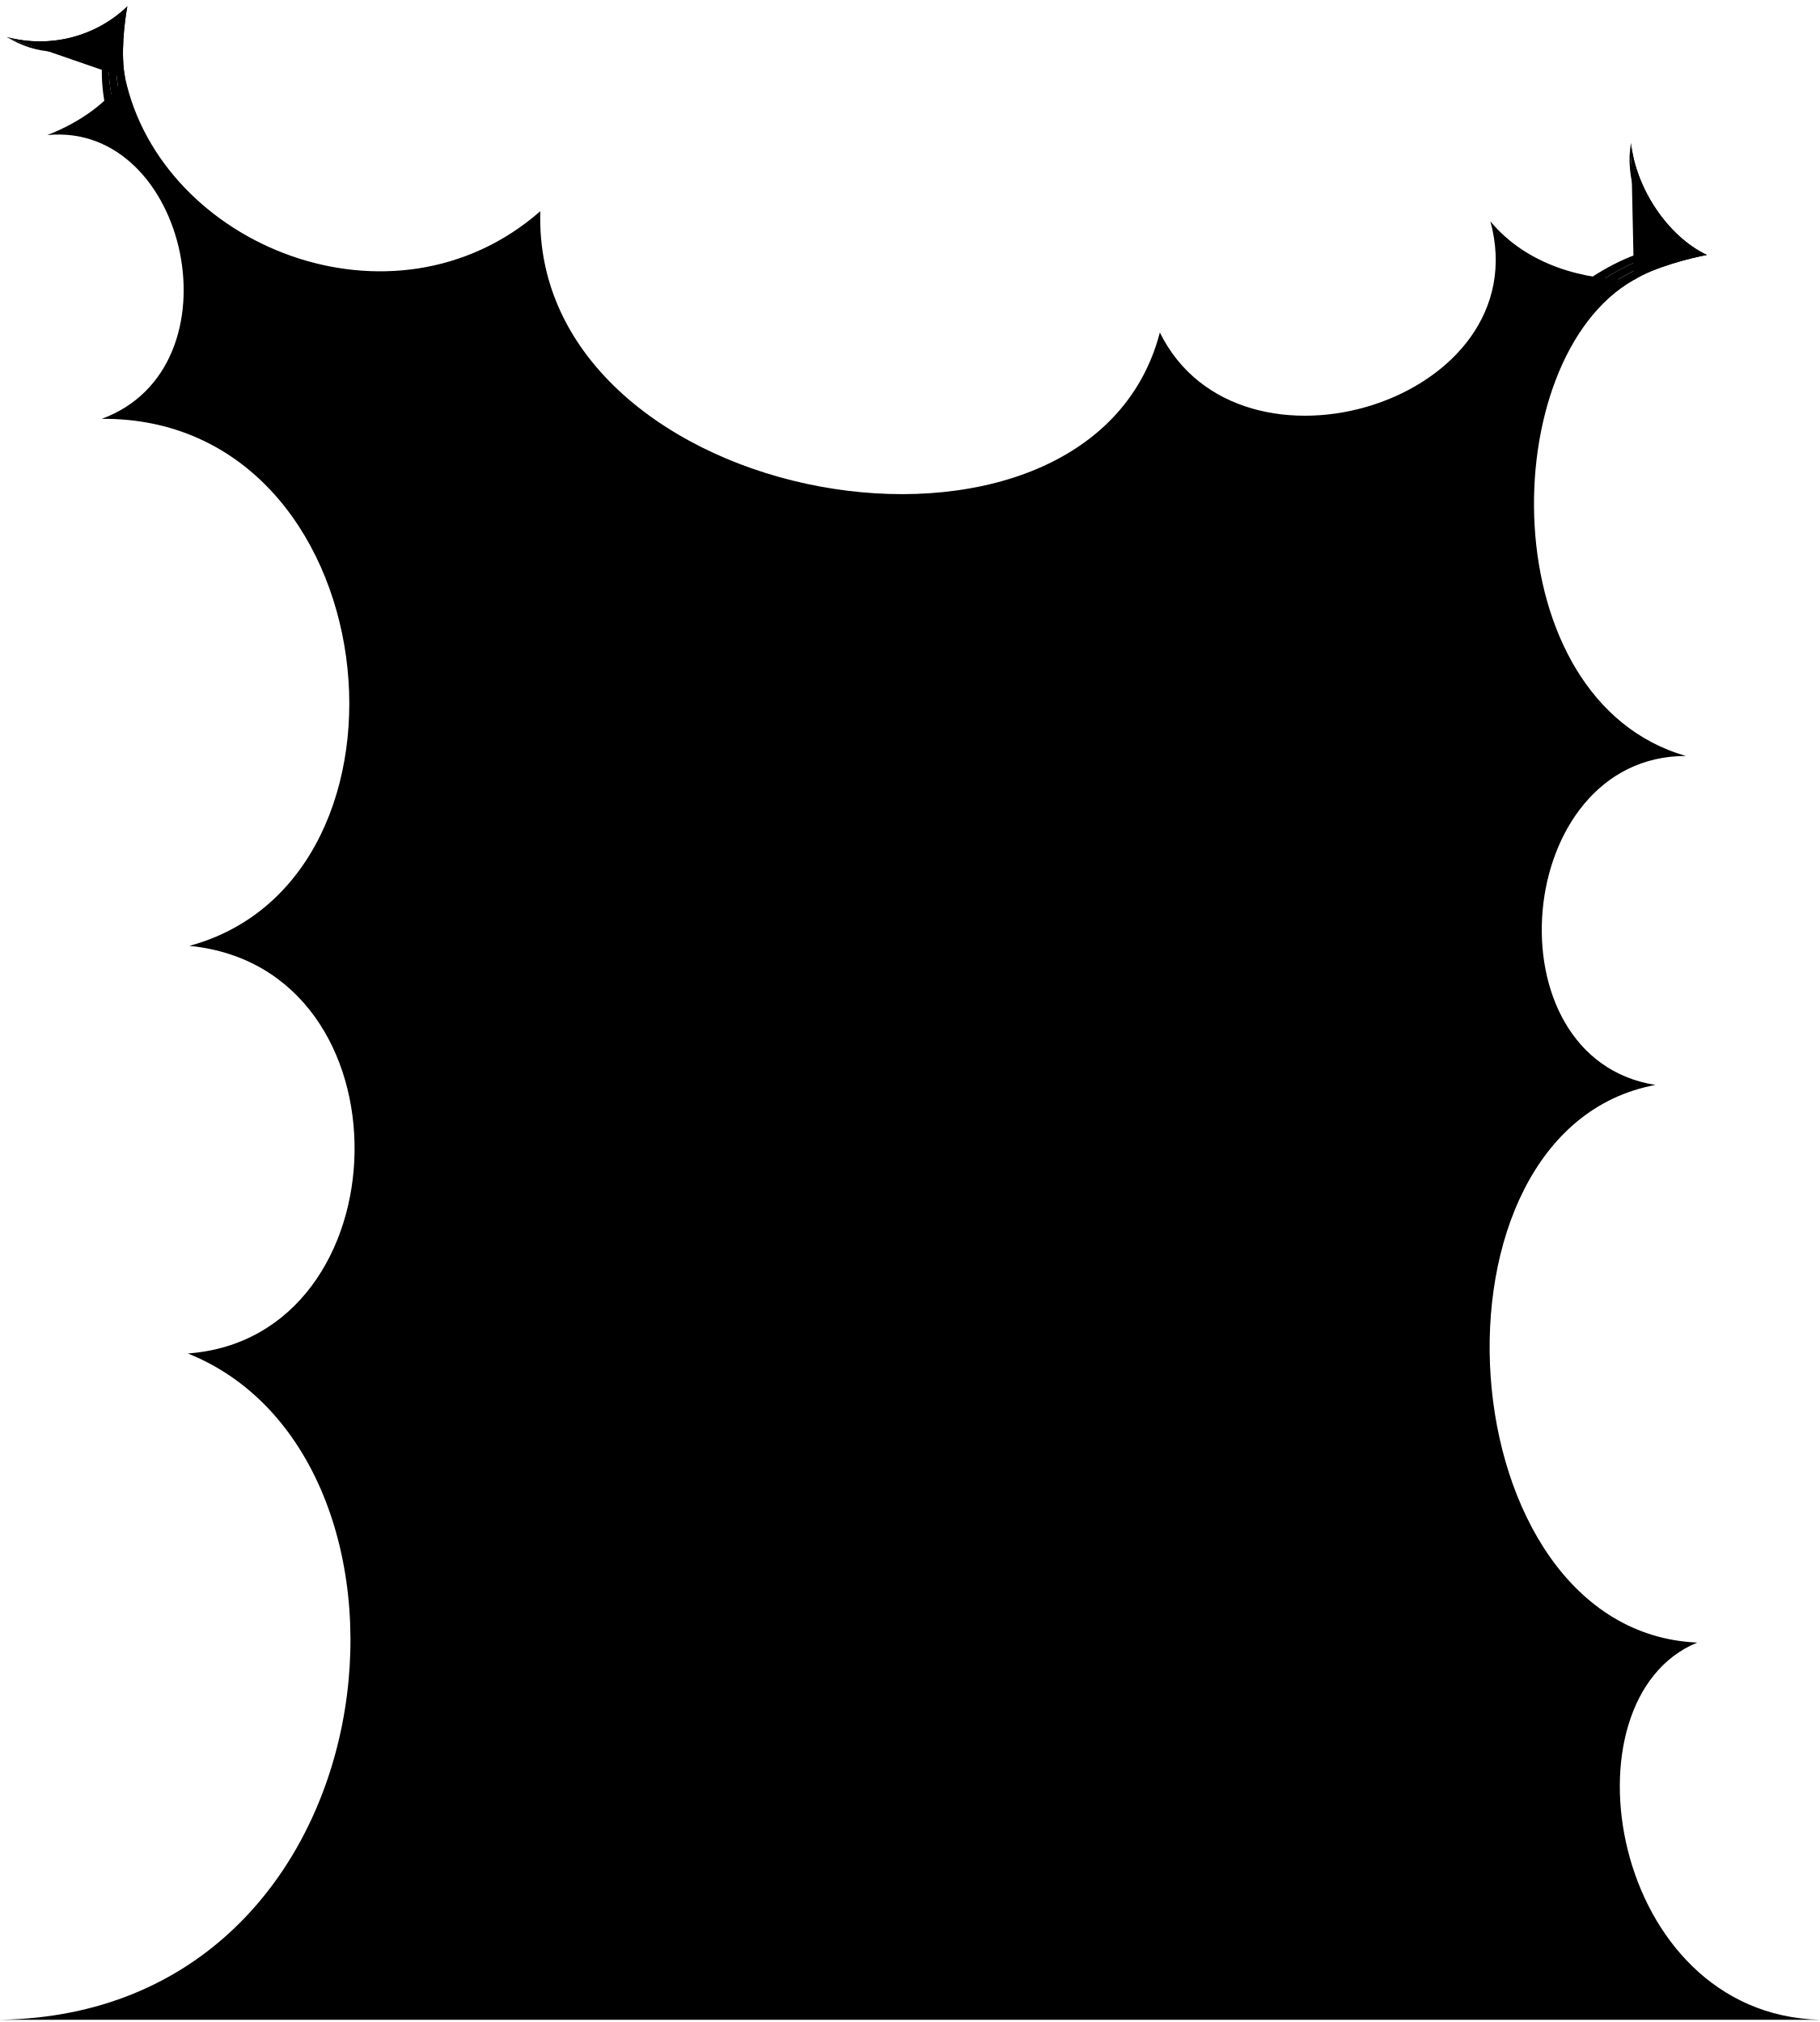
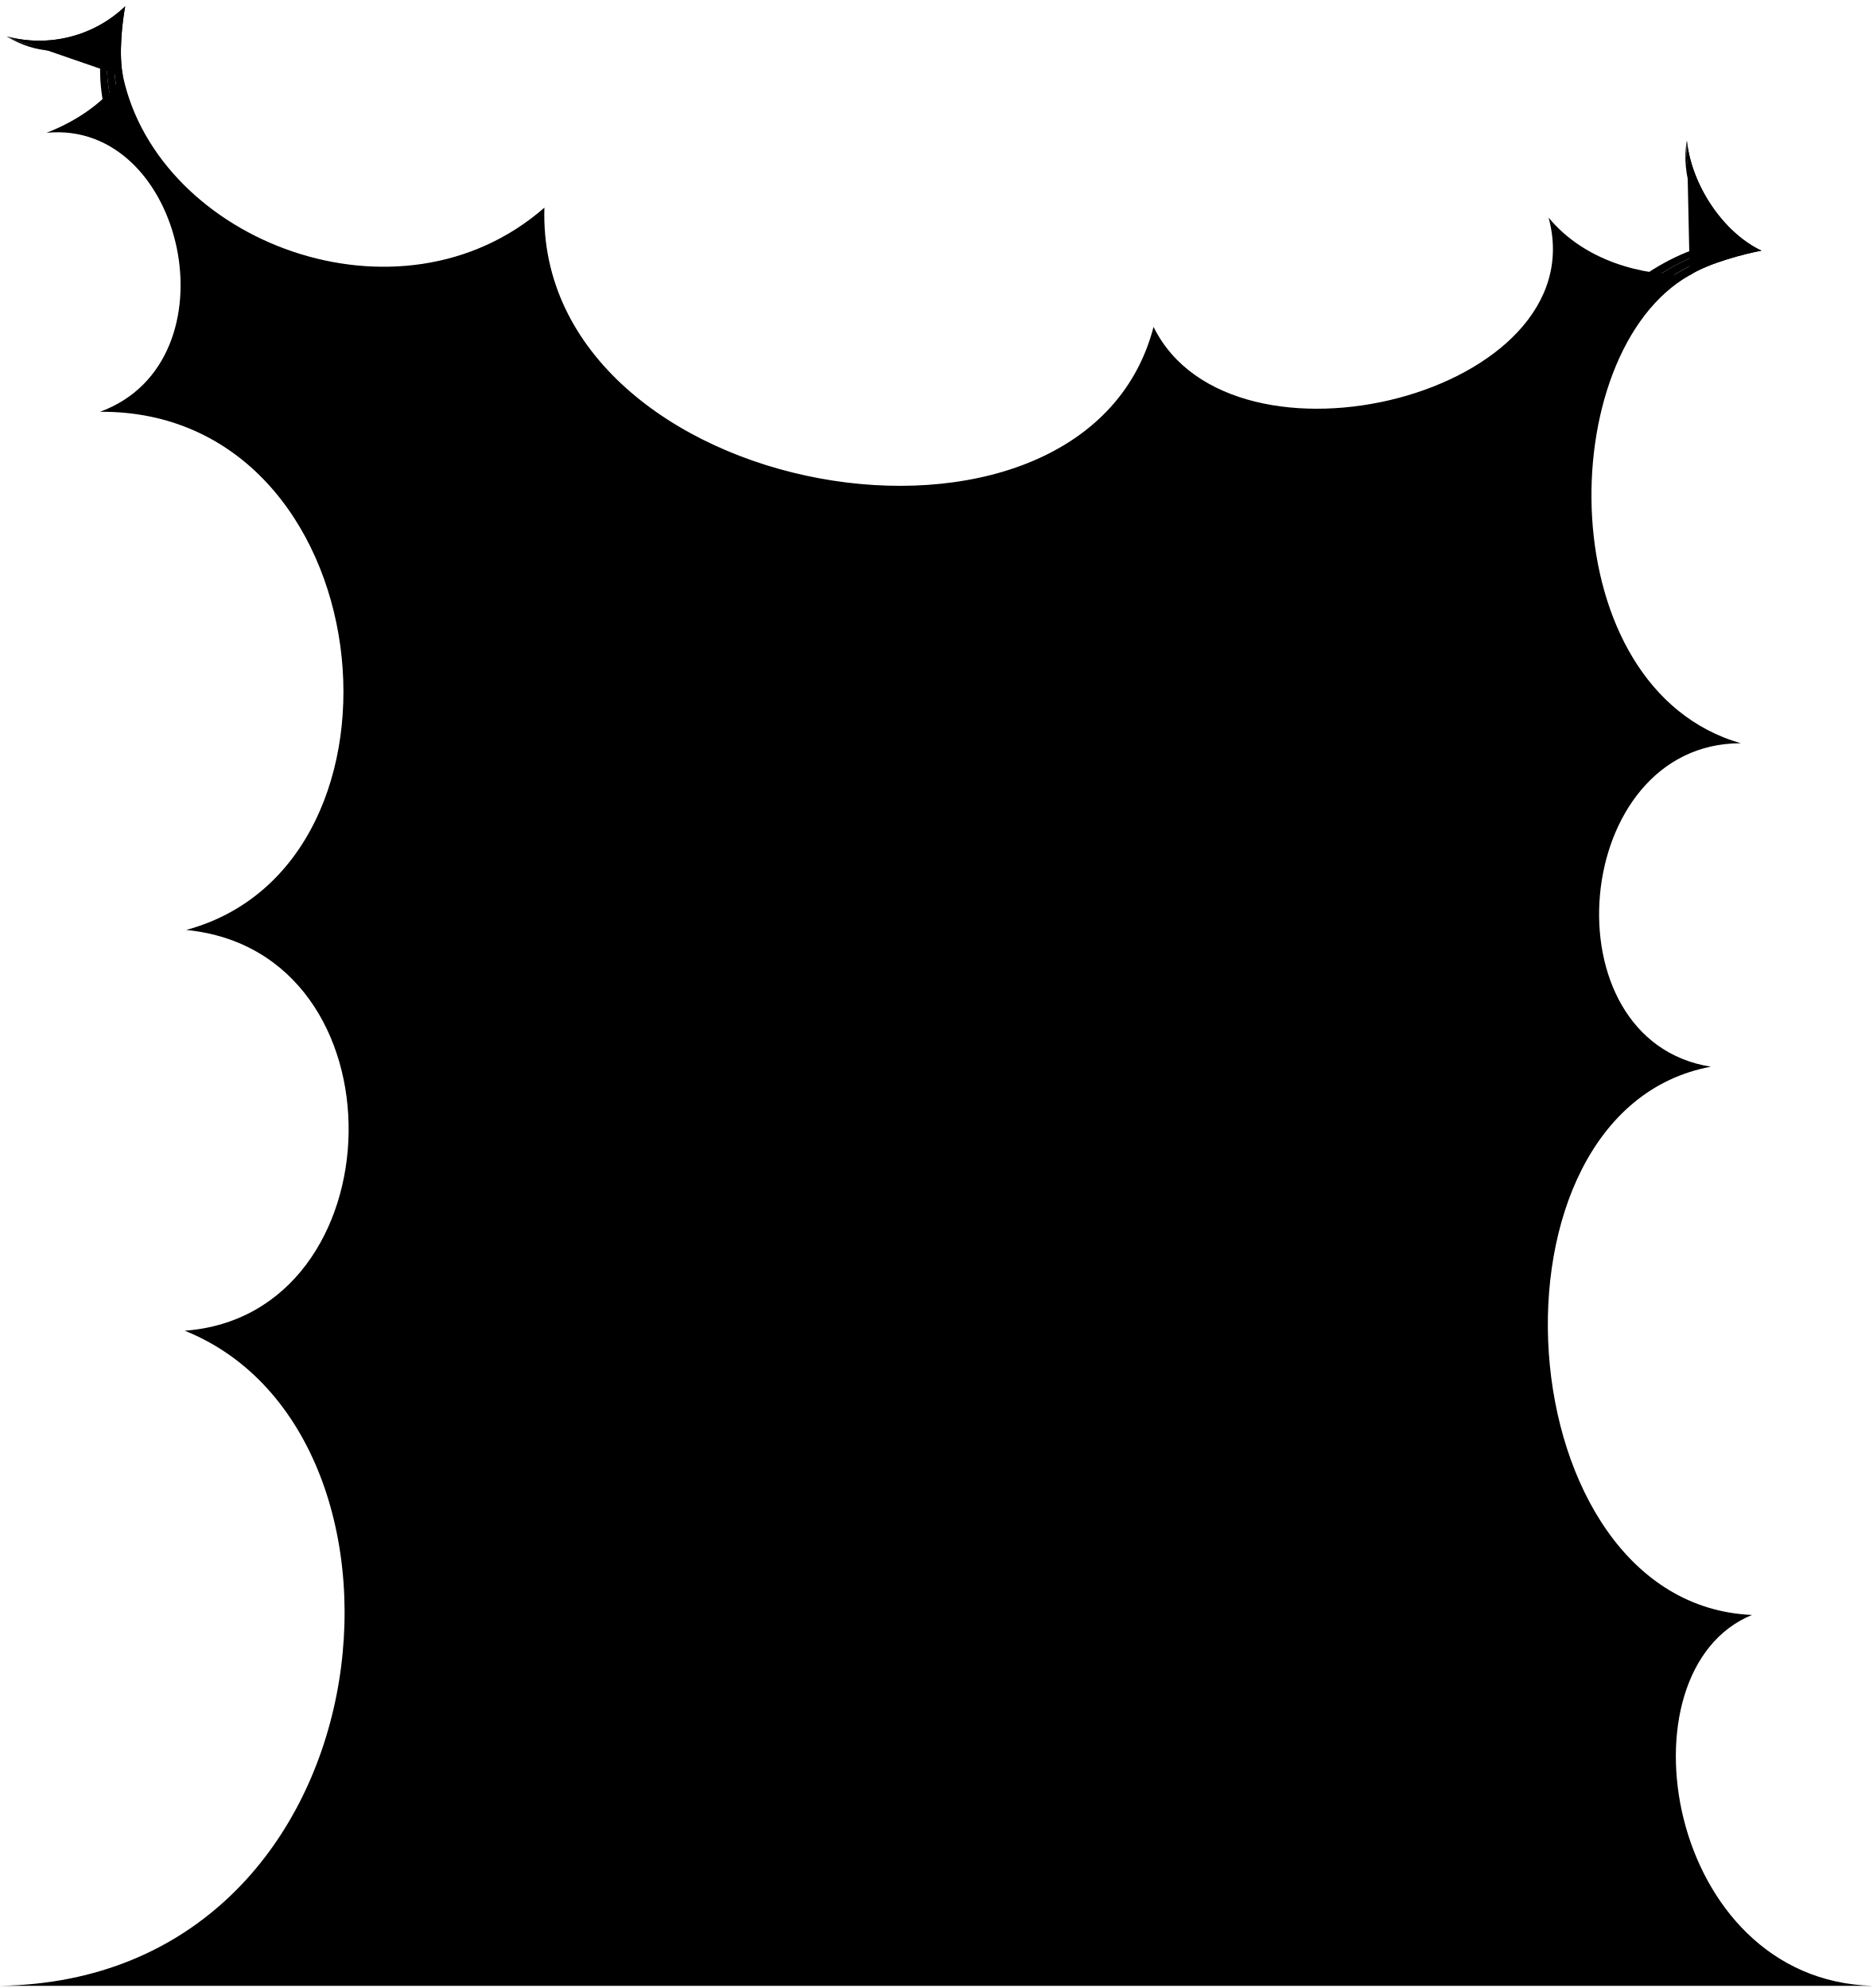
- <svg viewBox="0 0 408.78 454.2">
-   <circle class="bubbleClear" cx="230.94" cy="174.94" r="12.64" />
-   <circle class="bubbleClearer" cx="264.03" cy="171.13" r="21.78" />
-   <path class="bubbleClearest" d="m280.93,105.79c-33.3,33.3,17.51,89.55,50.81,56.25,34.45-34.45-16.36-90.7-50.81-56.25Z" />
+ <svg viewBox="0 0 427.78 454.2">
+   <circle class="bubbleClear" cx="243.5" cy="178" r="12.64" />
+   <circle class="bubbleClearer" cx="278.59" cy="174.19" r="21.78" />
+   <path class="bubbleClearest" d="m296.51,107.08c-33.3,33.3,17.51,89.55,50.81,56.25,34.45-34.45-16.36-90.7-50.81-56.25Z" />
  <g class="bubbleFoldLine">
-     <path d="m267.36,157.27c1.73,1.76,2.32,2.73,3.13,4.57" />
-     <path d="m322.62,113.51c-1.72.73-3.85,2.33-4.84,4.06" />
-     <path d="m237.91,172.01c-1.19-.94-2.36-1.29-3.81-1.28" />
+     <path d="m281.92,160.32c1.73,1.76,2.32,2.73,3.13,4.57" />
+     <path d="m338.19,114.8c-1.72.73-3.85,2.33-4.84,4.06" />
+     <path d="m250.47,175.06c-1.19-.94-2.36-1.29-3.81-1.28" />
  </g>
-   <path class="bubble" d="m0,453.7h408.76c-47.2-1.22-58.64-71.97-27.55-84.73-56.73-2.48-63.88-115.13-9.39-125.26-37.81-5.97-32.04-73.91,6.84-73.9-43.65-12.54-43.04-89.24-11.66-106.94-10.84.1-23.93-3.13-32.25-13.15,10.97,40.35-56.38,61.21-74.24,24.97-16.02,61.54-141.22,39.78-139.15-27.25-33.07,28.95-85.07,7.82-93.25-29.94-4.04,5.43-9.72,9.81-17.47,12.84,31.58-3.06,43.69,52.21,12.22,63.74,64.4-.43,75.35,103.33,19.67,118.39,50.56,4.94,48.5,87.96-.33,91.56C101.35,327.77,89.59,452.31,0,453.7ZM280.61,111.42c7.28-8.61,19.9-15.01,28.32-12.88,8.25,2.08,13.53,6.82,13.69,14.98,3.91-1.68,8.67-.16,10.6,1.27,11.28,7.85,10.12,23.47,5.94,32.94-2.97,7.56-9.51,11.97-17.19,11.94-2.99,8.83-11.18,11.36-18.41,10.67-9.69-.61-18.22-5.46-17.7-16.8.05.09-11.74-.5-14.44-15.64-1.99-11.15,3.19-19.4,9.18-26.48Zm-33.5,47.84c5.24-8.07,13.48-8.3,20.26-1.99,2.88-3.4,6.07-4.05,9.9-1.9,5.7,3.47,8.71,13.4,6.28,21.51-2.27,6.74-7.59,9.23-13.55,6.52-1.93,3.9-5.36,5.71-10.16,6.43-13.79,1.71-20.33-18.41-12.73-30.58Zm-16.94,3.9c5.97-.67,11.44,4.09,7.75,8.85,4.56,4.36,4.68,11.73-3.98,14.01-6.08,1.2-10.73-2.77-11.84-10.97-.9-7.49,3.18-11.22,8.08-11.89Z" />
+   <path class="bubble" d="m0,453.7h427.76c-47.2-1.22-58.64-71.97-27.55-84.73-56.73-2.48-63.88-115.13-9.39-125.26-37.81-5.97-32.04-73.91,6.84-73.9-43.65-12.54-43.04-89.24-11.66-106.94-10.84.1-23.93-3.13-32.25-13.15,10.97,40.35-72.38,61.21-90.24,24.97-16.02,61.54-141.22,39.78-139.15-27.25-33.07,28.95-88.07,7.82-96.25-29.94-4.04,5.43-9.72,9.81-17.47,12.84,31.58-3.06,43.69,52.21,12.22,63.74,64.4-.43,75.35,103.33,19.67,118.39,50.56,4.94,48.5,87.96-.33,91.56C101.35,327.77,89.59,452.31,0,453.7ZM296.18,112.7c7.28-8.61,19.9-15.01,28.32-12.88,8.25,2.08,13.53,6.82,13.69,14.98,3.91-1.68,8.67-.16,10.6,1.27,11.28,7.85,10.12,23.47,5.94,32.94-2.97,7.56-9.51,11.97-17.19,11.94-2.99,8.83-11.18,11.36-18.41,10.67-9.69-.61-18.22-5.46-17.7-16.8.05.09-11.74-.5-14.44-15.64-1.99-11.15,3.19-19.4,9.18-26.48Zm-34.51,49.61c5.24-8.07,13.48-8.3,20.26-1.99,2.88-3.4,6.07-4.05,9.9-1.9,5.7,3.47,8.71,13.4,6.28,21.51-2.27,6.74-7.59,9.23-13.55,6.52-1.93,3.9-5.36,5.71-10.16,6.43-13.79,1.71-20.33-18.41-12.73-30.58Zm-18.94,3.9c5.97-.67,11.44,4.09,7.75,8.85,4.56,4.36,4.68,11.73-3.98,14.01-6.08,1.2-10.73-2.77-11.84-10.97-.9-7.49,3.18-11.22,8.08-11.89Z" />
  <g class="bubbleClear__noStroke">
    <path d="m28.11,17.5c-1.07-5.12-.15-12.64.49-16.06C21.54,8.21,11.32,10.93,1.52,8.32c9.7,3.58,17.74,1.3,25.2-3.49-1.2,6.77-.9,11.68.29,17.21l1.1-4.54Z" />
-     <path d="m367,62.87c4.4-2.83,12.95-4.98,16.38-5.6-8.84-4.18-15.99-15.06-17.04-25.14.12,10.34,6.07,19.34,13.21,24.59-6.75,1.3-12.43,3.65-17.18,6.74l4.63-.59Z" />
+     <path d="m386,62.87c4.4-2.83,12.95-4.98,16.38-5.6-8.84-4.18-15.99-15.06-17.04-25.14.12,10.34,6.07,19.34,13.21,24.59-6.75,1.3-12.43,3.65-17.18,6.74l4.63-.59Z" />
  </g>
  <g class="bubbleClearer__noStroke">
    <path d="m26.72,4.83c-7.46,4.79-15.5,7.07-25.2,3.49,8.04,3.8,15.37,3.27,23.64-1-1.29,6.81-.86,11.93.89,18.68l.96-3.95c-1.19-5.54-1.49-10.45-.29-17.21Z" />
-     <path d="m379.54,56.72c-7.14-5.26-13.09-14.26-13.21-24.59-.68,8.87,3.39,17.82,10.33,24.02-6.82,1.23-12.65,3.78-18.33,7.82l4.03-.52c4.75-3.08,10.43-5.44,17.18-6.74Z" />
+     <path d="m398.54,56.72c-7.14-5.26-13.09-14.26-13.21-24.59-.68,8.87,3.39,17.82,10.33,24.02-6.82,1.23-12.65,3.78-18.33,7.82l4.03-.52c4.75-3.08,10.43-5.44,17.18-6.74Z" />
  </g>
  <g class="bubbleClearest__noStroke">
    <path d="m25.16,7.31c-8.27,4.27-15.6,4.8-23.64,1,6.59,4.03,13.99,4.45,22.06,1.05-1.55,7.48-.35,13.71,1.51,20.61l.97-3.99c-1.75-6.75-2.18-11.87-.89-18.68Z" />
-     <path d="m376.66,56.15c-6.94-6.2-11-15.16-10.33-24.02-1.41,7.6,1.79,16.96,7.84,23.28-7.54,1.22-14.13,4.89-19.91,9.08l4.07-.52c5.68-4.04,11.51-6.6,18.33-7.82Z" />
+     <path d="m395.66,56.15c-6.94-6.2-11-15.16-10.33-24.02-1.41,7.6,1.79,16.96,7.84,23.28-7.54,1.22-14.13,4.89-19.91,9.08l4.07-.52c5.68-4.04,11.51-6.6,18.33-7.82Z" />
  </g>
  <g class="bubbleOverlapLine">
    <path d="m28.11,17.5c-1.07-5.12-.15-12.64.49-16.06C21.54,8.21,11.32,10.93,1.52,8.32" />
-     <path d="m367,62.87c4.4-2.83,12.95-4.98,16.38-5.6-8.84-4.18-15.99-15.06-17.04-25.14" />
+     <path d="m386,62.87c4.4-2.83,12.95-4.98,16.38-5.6-8.84-4.18-15.99-15.06-17.04-25.14" />
  </g>
</svg>
